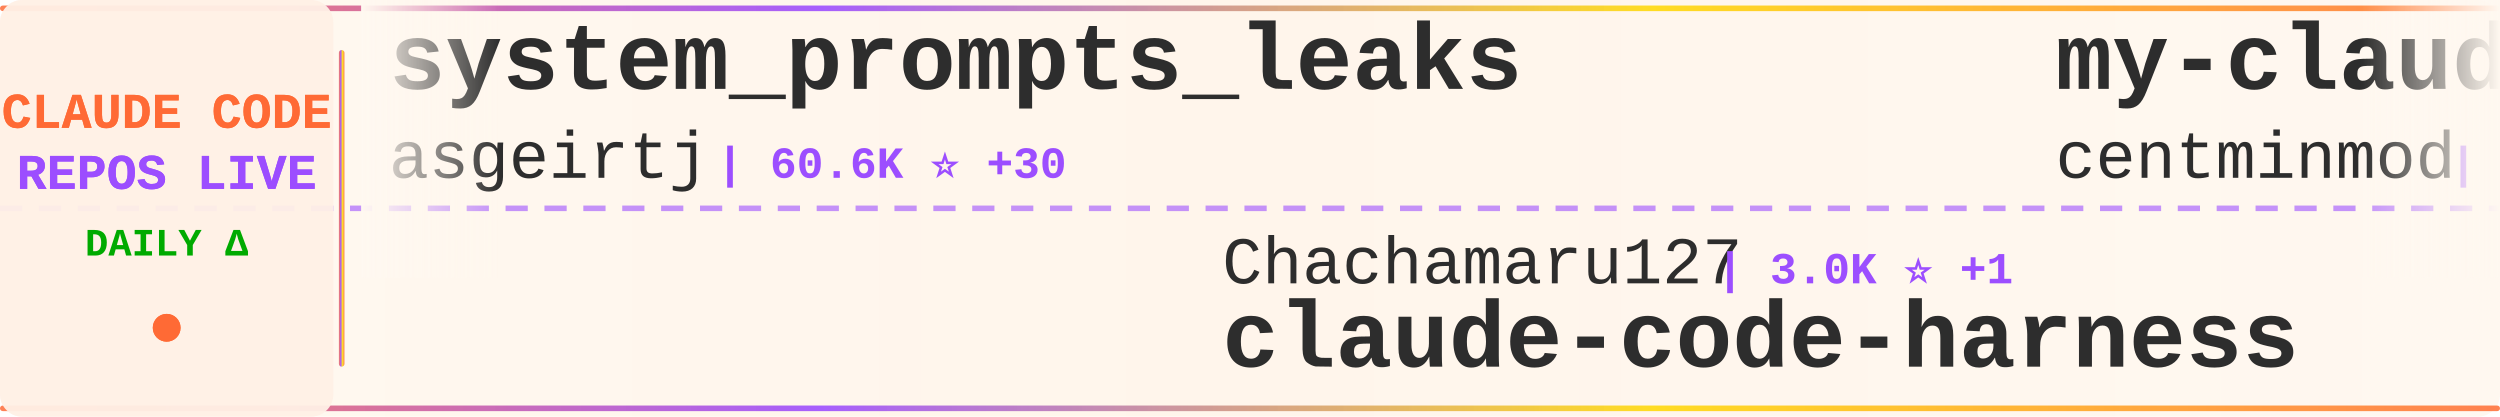
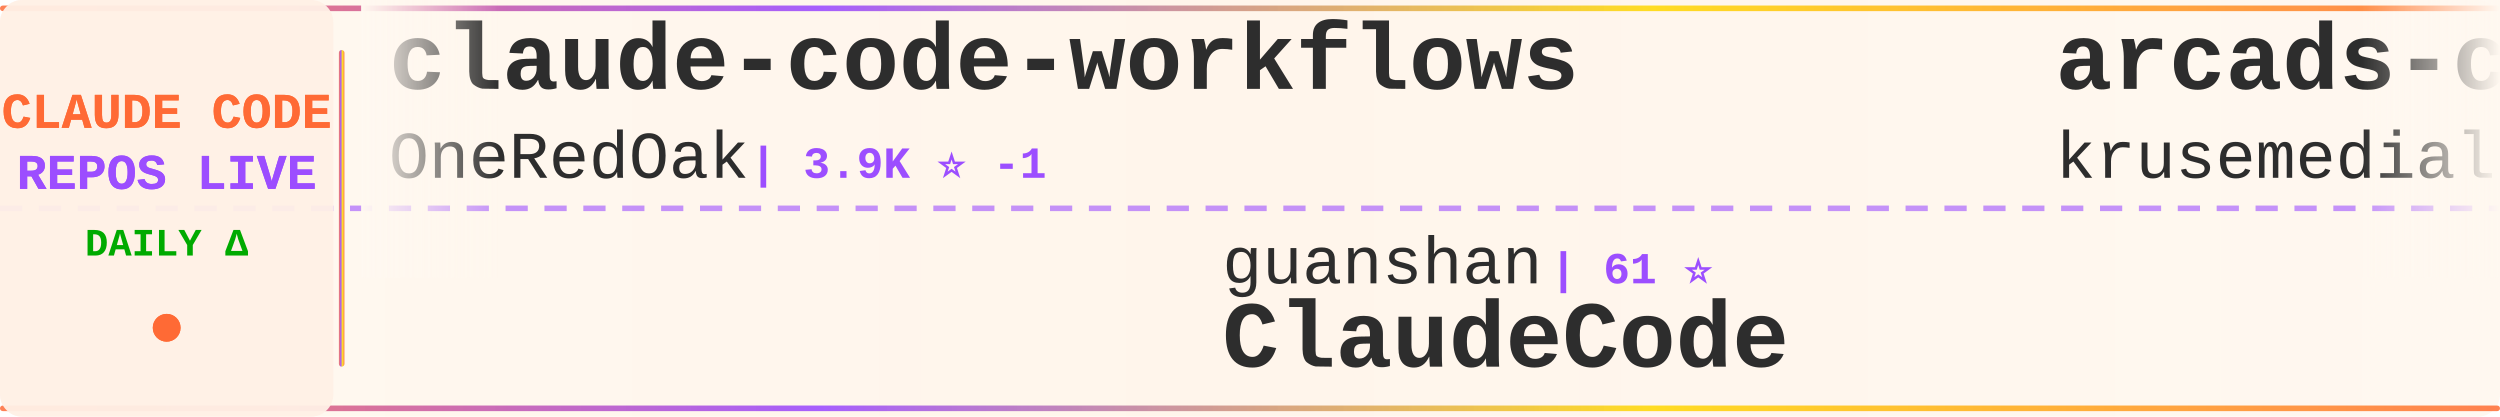
<svg xmlns="http://www.w3.org/2000/svg" width="900" height="150">
  <defs>
    <linearGradient id="tickerBg" x1="0%" y1="0%" x2="100%" y2="0%">
      <stop offset="0%" style="stop-color:#fff8f0;stop-opacity:0.98" />
      <stop offset="50%" style="stop-color:#fff5eb;stop-opacity:1" />
      <stop offset="100%" style="stop-color:#fff8f0;stop-opacity:0.98" />
    </linearGradient>
    <linearGradient id="borderGrad" x1="0%" y1="0%" x2="100%" y2="0%">
      <stop offset="0%" style="stop-color:#FF6B35;stop-opacity:0.85">
        <animate attributeName="stop-opacity" values="0.85;1;0.85" dur="2s" repeatCount="indefinite" />
      </stop>
      <stop offset="33%" style="stop-color:#9C4EFF;stop-opacity:0.9">
        <animate attributeName="stop-opacity" values="0.9;1;0.9" dur="2.2s" repeatCount="indefinite" />
      </stop>
      <stop offset="66%" style="stop-color:#FFD700;stop-opacity:0.85">
        <animate attributeName="stop-opacity" values="0.85;1;0.85" dur="1.8s" repeatCount="indefinite" />
      </stop>
      <stop offset="100%" style="stop-color:#FF6B35;stop-opacity:0.85">
        <animate attributeName="stop-opacity" values="0.85;1;0.85" dur="2s" repeatCount="indefinite" />
      </stop>
    </linearGradient>
    <filter id="textGlow">
      <feGaussianBlur stdDeviation="0.15" result="coloredBlur" />
      <feMerge>
        <feMergeNode in="coloredBlur" />
        <feMergeNode in="SourceGraphic" />
      </feMerge>
    </filter>
    <filter id="metricGlow">
      <feGaussianBlur stdDeviation="0.2" result="coloredBlur" />
      <feMerge>
        <feMergeNode in="coloredBlur" />
        <feMergeNode in="SourceGraphic" />
      </feMerge>
    </filter>
    <linearGradient id="leftFade" x1="0%" y1="0%" x2="100%" y2="0%">
      <stop offset="0%" style="stop-color:#fff8f0;stop-opacity:1" />
      <stop offset="100%" style="stop-color:#fff8f0;stop-opacity:0" />
    </linearGradient>
    <linearGradient id="rightFade" x1="0%" y1="0%" x2="100%" y2="0%">
      <stop offset="0%" style="stop-color:#fff8f0;stop-opacity:0" />
      <stop offset="100%" style="stop-color:#fff8f0;stop-opacity:1" />
    </linearGradient>
  </defs>
  <rect width="900" height="150" fill="url(#tickerBg)" rx="8" />
  <rect x="0" y="2" width="900" height="2" fill="url(#borderGrad)" rx="1" />
  <rect x="0" y="146" width="900" height="2" fill="url(#borderGrad)" rx="1" />
  <line x1="0" y1="75" x2="900" y2="75" stroke="#9C4EFF" stroke-width="2" stroke-dasharray="8 6" opacity="0.6" />
  <rect x="0" y="0" width="120" height="150" fill="#fff0e6" opacity="0.95" rx="8" />
  <text x="60" y="46" font-family="'Courier New', monospace" font-size="18" font-weight="bold" fill="#FF6B35" text-anchor="middle" filter="url(#textGlow)">
    CLAUDE CODE
  </text>
  <text x="60" y="68" font-family="'Courier New', monospace" font-size="18" font-weight="bold" fill="#9C4EFF" text-anchor="middle" filter="url(#textGlow)">
    REPOS LIVE
  </text>
  <text x="60" y="92" font-family="'Courier New', monospace" font-size="14" font-weight="bold" fill="#00aa00" text-anchor="middle">
    DAILY Δ
  </text>
  <circle cx="60" cy="118" r="5" fill="#FF6B35" filter="url(#metricGlow)">
    <animate attributeName="r" values="4;6;4" dur="1.5s" repeatCount="indefinite" />
    <animate attributeName="opacity" values="0.6;1;0.6" dur="1.5s" repeatCount="indefinite" />
  </circle>
  <rect x="122" y="18" width="2" height="114" fill="url(#borderGrad)" rx="1" />
  <clipPath id="tickerClip">
    <rect x="130" y="0" width="770" height="150" />
  </clipPath>
  <g clip-path="url(#tickerClip)">
    <g id="tickerItems">
      <animateTransform attributeName="transform" attributeType="XML" type="translate" from="0 0" to="-3000 0" dur="54s" repeatCount="indefinite" />
      <g transform="translate(0, 0)">
-         <text x="140" y="32" font-family="'Courier New', monospace" font-size="34" font-weight="bold" fill="#2d2d2d">system_prompts_leaks</text>
-         <text x="140" y="64" font-family="'Courier New', monospace" font-size="24" font-weight="normal" fill="#2d2d2d" opacity="1.0">asgeirtj</text>
-         <text x="258" y="64" font-family="'Courier New', monospace" font-size="16" font-weight="bold" fill="#9C4EFF"> | 60.6K ⭐ +30</text>
+         <text x="140" y="32" font-family="'Courier New', monospace" font-size="34" font-weight="bold" fill="#2d2d2d">claude-code-workflows</text>
+         <text x="140" y="64" font-family="'Courier New', monospace" font-size="24" font-weight="normal" fill="#2d2d2d" opacity="1.0">OneRedOak</text>
+         <text x="270" y="64" font-family="'Courier New', monospace" font-size="16" font-weight="bold" fill="#9C4EFF"> | 3.9K ⭐ -1</text>
      </g>
      <g transform="translate(300, 0)">
-         <text x="140" y="102" font-family="'Courier New', monospace" font-size="24" font-weight="normal" fill="#2d2d2d" opacity="1.0">Chachamaru127</text>
-         <text x="318" y="102" font-family="'Courier New', monospace" font-size="16" font-weight="bold" fill="#9C4EFF"> | 3.0K ⭐ +1</text>
-         <text x="140" y="132" font-family="'Courier New', monospace" font-size="34" font-weight="bold" fill="#2d2d2d">claude-code-harness</text>
+         <text x="140" y="102" font-family="'Courier New', monospace" font-size="24" font-weight="normal" fill="#2d2d2d" opacity="1.0">guanshan</text>
+         <text x="258" y="102" font-family="'Courier New', monospace" font-size="16" font-weight="bold" fill="#9C4EFF"> | 61 ⭐</text>
+         <text x="140" y="132" font-family="'Courier New', monospace" font-size="34" font-weight="bold" fill="#2d2d2d">ClaudeCode</text>
      </g>
      <g transform="translate(600, 0)">
-         <text x="140" y="32" font-family="'Courier New', monospace" font-size="34" font-weight="bold" fill="#2d2d2d">my-claude-code-setup</text>
-         <text x="140" y="64" font-family="'Courier New', monospace" font-size="24" font-weight="normal" fill="#2d2d2d" opacity="1.0">centminmod</text>
-         <text x="282" y="64" font-family="'Courier New', monospace" font-size="16" font-weight="bold" fill="#9C4EFF"> | 2.5K ⭐</text>
+         <text x="140" y="32" font-family="'Courier New', monospace" font-size="34" font-weight="bold" fill="#2d2d2d">arcads-claude-code</text>
+         <text x="140" y="64" font-family="'Courier New', monospace" font-size="24" font-weight="normal" fill="#2d2d2d" opacity="1.0">krusemediallc</text>
+         <text x="318" y="64" font-family="'Courier New', monospace" font-size="16" font-weight="bold" fill="#9C4EFF"> | 1.0K ⭐</text>
      </g>
      <g transform="translate(900, 0)">
-         <text x="140" y="102" font-family="'Courier New', monospace" font-size="24" font-weight="normal" fill="#2d2d2d" opacity="1.0">ding113</text>
-         <text x="246" y="102" font-family="'Courier New', monospace" font-size="16" font-weight="bold" fill="#9C4EFF"> | 3.3K ⭐ -1</text>
-         <text x="140" y="132" font-family="'Courier New', monospace" font-size="34" font-weight="bold" fill="#2d2d2d">claude-code-hub</text>
+         <text x="140" y="102" font-family="'Courier New', monospace" font-size="24" font-weight="normal" fill="#2d2d2d" opacity="1.0">Donchitos</text>
+         <text x="270" y="102" font-family="'Courier New', monospace" font-size="16" font-weight="bold" fill="#9C4EFF"> | 23.4K ⭐ +5</text>
+         <text x="140" y="132" font-family="'Courier New', monospace" font-size="34" font-weight="bold" fill="#2d2d2d">Claude-Code-Game-Studios</text>
      </g>
      <g transform="translate(1200, 0)">
-         <text x="140" y="32" font-family="'Courier New', monospace" font-size="34" font-weight="bold" fill="#2d2d2d">edmunds-claude-code</text>
-         <text x="140" y="64" font-family="'Courier New', monospace" font-size="24" font-weight="normal" fill="#2d2d2d" opacity="1.0">edmund-io</text>
-         <text x="270" y="64" font-family="'Courier New', monospace" font-size="16" font-weight="bold" fill="#9C4EFF"> | 1.5K ⭐</text>
+         <text x="140" y="32" font-family="'Courier New', monospace" font-size="34" font-weight="bold" fill="#2d2d2d">claude-code-engineering</text>
+         <text x="140" y="64" font-family="'Courier New', monospace" font-size="24" font-weight="normal" fill="#2d2d2d" opacity="1.0">huangjia2019</text>
+         <text x="306" y="64" font-family="'Courier New', monospace" font-size="16" font-weight="bold" fill="#9C4EFF"> | 1.0K ⭐ +1</text>
      </g>
      <g transform="translate(1500, 0)">
-         <text x="140" y="102" font-family="'Courier New', monospace" font-size="24" font-weight="normal" fill="#2d2d2d" opacity="1.0">FlorianBruniaux</text>
-         <text x="342" y="102" font-family="'Courier New', monospace" font-size="16" font-weight="bold" fill="#9C4EFF"> | 5.6K ⭐</text>
-         <text x="140" y="132" font-family="'Courier New', monospace" font-size="34" font-weight="bold" fill="#2d2d2d">claude-code-ultimate-gui...</text>
+         <text x="140" y="102" font-family="'Courier New', monospace" font-size="24" font-weight="normal" fill="#2d2d2d" opacity="1.0">https-deeplearning-ai</text>
+         <text x="414" y="102" font-family="'Courier New', monospace" font-size="16" font-weight="bold" fill="#9C4EFF"> | 536 ⭐</text>
+         <text x="140" y="132" font-family="'Courier New', monospace" font-size="34" font-weight="bold" fill="#2d2d2d">sc-claude-code-files</text>
      </g>
      <g transform="translate(1800, 0)">
-         <text x="140" y="32" font-family="'Courier New', monospace" font-size="34" font-weight="bold" fill="#2d2d2d">claude-code-from-scratch</text>
-         <text x="140" y="64" font-family="'Courier New', monospace" font-size="24" font-weight="normal" fill="#2d2d2d" opacity="1.0">Windy3f3f3f3f</text>
-         <text x="318" y="64" font-family="'Courier New', monospace" font-size="16" font-weight="bold" fill="#9C4EFF"> | 2.5K ⭐ -2</text>
+         <text x="140" y="32" font-family="'Courier New', monospace" font-size="34" font-weight="bold" fill="#2d2d2d">claude-code-system-promp...</text>
+         <text x="140" y="64" font-family="'Courier New', monospace" font-size="24" font-weight="normal" fill="#2d2d2d" opacity="1.0">Piebald-AI</text>
+         <text x="282" y="64" font-family="'Courier New', monospace" font-size="16" font-weight="bold" fill="#9C4EFF"> | 12.0K ⭐ +3</text>
      </g>
      <g transform="translate(2100, 0)">
-         <text x="140" y="102" font-family="'Courier New', monospace" font-size="24" font-weight="normal" fill="#2d2d2d" opacity="1.0">huangjia2019</text>
-         <text x="306" y="102" font-family="'Courier New', monospace" font-size="16" font-weight="bold" fill="#9C4EFF"> | 1.0K ⭐</text>
-         <text x="140" y="132" font-family="'Courier New', monospace" font-size="34" font-weight="bold" fill="#2d2d2d">claude-code-engineering</text>
+         <text x="140" y="102" font-family="'Courier New', monospace" font-size="24" font-weight="normal" fill="#2d2d2d" opacity="1.0">jeremylongshore</text>
+         <text x="342" y="102" font-family="'Courier New', monospace" font-size="16" font-weight="bold" fill="#9C4EFF"> | 2.6K ⭐</text>
+         <text x="140" y="132" font-family="'Courier New', monospace" font-size="34" font-weight="bold" fill="#2d2d2d">claude-code-plugins-plus...</text>
      </g>
      <g transform="translate(2400, 0)">
-         <text x="140" y="32" font-family="'Courier New', monospace" font-size="34" font-weight="bold" fill="#2d2d2d">Claude-code</text>
-         <text x="140" y="64" font-family="'Courier New', monospace" font-size="24" font-weight="normal" fill="#2d2d2d" opacity="1.0">zstmfhy</text>
-         <text x="246" y="64" font-family="'Courier New', monospace" font-size="16" font-weight="bold" fill="#9C4EFF"> | 190 ⭐</text>
+         <text x="140" y="32" font-family="'Courier New', monospace" font-size="34" font-weight="bold" fill="#2d2d2d">claude-code-webui</text>
+         <text x="140" y="64" font-family="'Courier New', monospace" font-size="24" font-weight="normal" fill="#2d2d2d" opacity="1.0">sugyan</text>
+         <text x="234" y="64" font-family="'Courier New', monospace" font-size="16" font-weight="bold" fill="#9C4EFF"> | 1.1K ⭐</text>
      </g>
      <g transform="translate(2700, 0)">
-         <text x="140" y="102" font-family="'Courier New', monospace" font-size="24" font-weight="normal" fill="#2d2d2d" opacity="1.0">luyao618</text>
-         <text x="258" y="102" font-family="'Courier New', monospace" font-size="16" font-weight="bold" fill="#9C4EFF"> | 1.6K ⭐</text>
-         <text x="140" y="132" font-family="'Courier New', monospace" font-size="34" font-weight="bold" fill="#2d2d2d">Claude-Code-Source-Study</text>
+         <text x="140" y="102" font-family="'Courier New', monospace" font-size="24" font-weight="normal" fill="#2d2d2d" opacity="1.0">anthropics</text>
+         <text x="282" y="102" font-family="'Courier New', monospace" font-size="16" font-weight="bold" fill="#9C4EFF"> | 164.3K ⭐ +20</text>
+         <text x="140" y="132" font-family="'Courier New', monospace" font-size="34" font-weight="bold" fill="#2d2d2d">skills</text>
      </g>
      <g transform="translate(3000, 0)">
-         <text x="140" y="32" font-family="'Courier New', monospace" font-size="34" font-weight="bold" fill="#2d2d2d">system_prompts_leaks</text>
-         <text x="140" y="64" font-family="'Courier New', monospace" font-size="24" font-weight="normal" fill="#2d2d2d" opacity="1.0">asgeirtj</text>
-         <text x="258" y="64" font-family="'Courier New', monospace" font-size="16" font-weight="bold" fill="#9C4EFF"> | 60.6K ⭐ +30</text>
+         <text x="140" y="32" font-family="'Courier New', monospace" font-size="34" font-weight="bold" fill="#2d2d2d">claude-code-workflows</text>
+         <text x="140" y="64" font-family="'Courier New', monospace" font-size="24" font-weight="normal" fill="#2d2d2d" opacity="1.0">OneRedOak</text>
+         <text x="270" y="64" font-family="'Courier New', monospace" font-size="16" font-weight="bold" fill="#9C4EFF"> | 3.9K ⭐ -1</text>
      </g>
      <g transform="translate(3300, 0)">
-         <text x="140" y="102" font-family="'Courier New', monospace" font-size="24" font-weight="normal" fill="#2d2d2d" opacity="1.0">Chachamaru127</text>
-         <text x="318" y="102" font-family="'Courier New', monospace" font-size="16" font-weight="bold" fill="#9C4EFF"> | 3.0K ⭐ +1</text>
-         <text x="140" y="132" font-family="'Courier New', monospace" font-size="34" font-weight="bold" fill="#2d2d2d">claude-code-harness</text>
+         <text x="140" y="102" font-family="'Courier New', monospace" font-size="24" font-weight="normal" fill="#2d2d2d" opacity="1.0">guanshan</text>
+         <text x="258" y="102" font-family="'Courier New', monospace" font-size="16" font-weight="bold" fill="#9C4EFF"> | 61 ⭐</text>
+         <text x="140" y="132" font-family="'Courier New', monospace" font-size="34" font-weight="bold" fill="#2d2d2d">ClaudeCode</text>
      </g>
      <g transform="translate(3600, 0)">
-         <text x="140" y="32" font-family="'Courier New', monospace" font-size="34" font-weight="bold" fill="#2d2d2d">my-claude-code-setup</text>
-         <text x="140" y="64" font-family="'Courier New', monospace" font-size="24" font-weight="normal" fill="#2d2d2d" opacity="1.0">centminmod</text>
-         <text x="282" y="64" font-family="'Courier New', monospace" font-size="16" font-weight="bold" fill="#9C4EFF"> | 2.5K ⭐</text>
+         <text x="140" y="32" font-family="'Courier New', monospace" font-size="34" font-weight="bold" fill="#2d2d2d">arcads-claude-code</text>
+         <text x="140" y="64" font-family="'Courier New', monospace" font-size="24" font-weight="normal" fill="#2d2d2d" opacity="1.0">krusemediallc</text>
+         <text x="318" y="64" font-family="'Courier New', monospace" font-size="16" font-weight="bold" fill="#9C4EFF"> | 1.0K ⭐</text>
      </g>
      <g transform="translate(3900, 0)">
-         <text x="140" y="102" font-family="'Courier New', monospace" font-size="24" font-weight="normal" fill="#2d2d2d" opacity="1.0">ding113</text>
-         <text x="246" y="102" font-family="'Courier New', monospace" font-size="16" font-weight="bold" fill="#9C4EFF"> | 3.3K ⭐ -1</text>
-         <text x="140" y="132" font-family="'Courier New', monospace" font-size="34" font-weight="bold" fill="#2d2d2d">claude-code-hub</text>
+         <text x="140" y="102" font-family="'Courier New', monospace" font-size="24" font-weight="normal" fill="#2d2d2d" opacity="1.0">Donchitos</text>
+         <text x="270" y="102" font-family="'Courier New', monospace" font-size="16" font-weight="bold" fill="#9C4EFF"> | 23.4K ⭐ +5</text>
+         <text x="140" y="132" font-family="'Courier New', monospace" font-size="34" font-weight="bold" fill="#2d2d2d">Claude-Code-Game-Studios</text>
      </g>
    </g>
  </g>
  <rect x="130" y="0" width="50" height="100" fill="url(#leftFade)" />
  <rect x="850" y="0" width="50" height="100" fill="url(#rightFade)" />
</svg>
